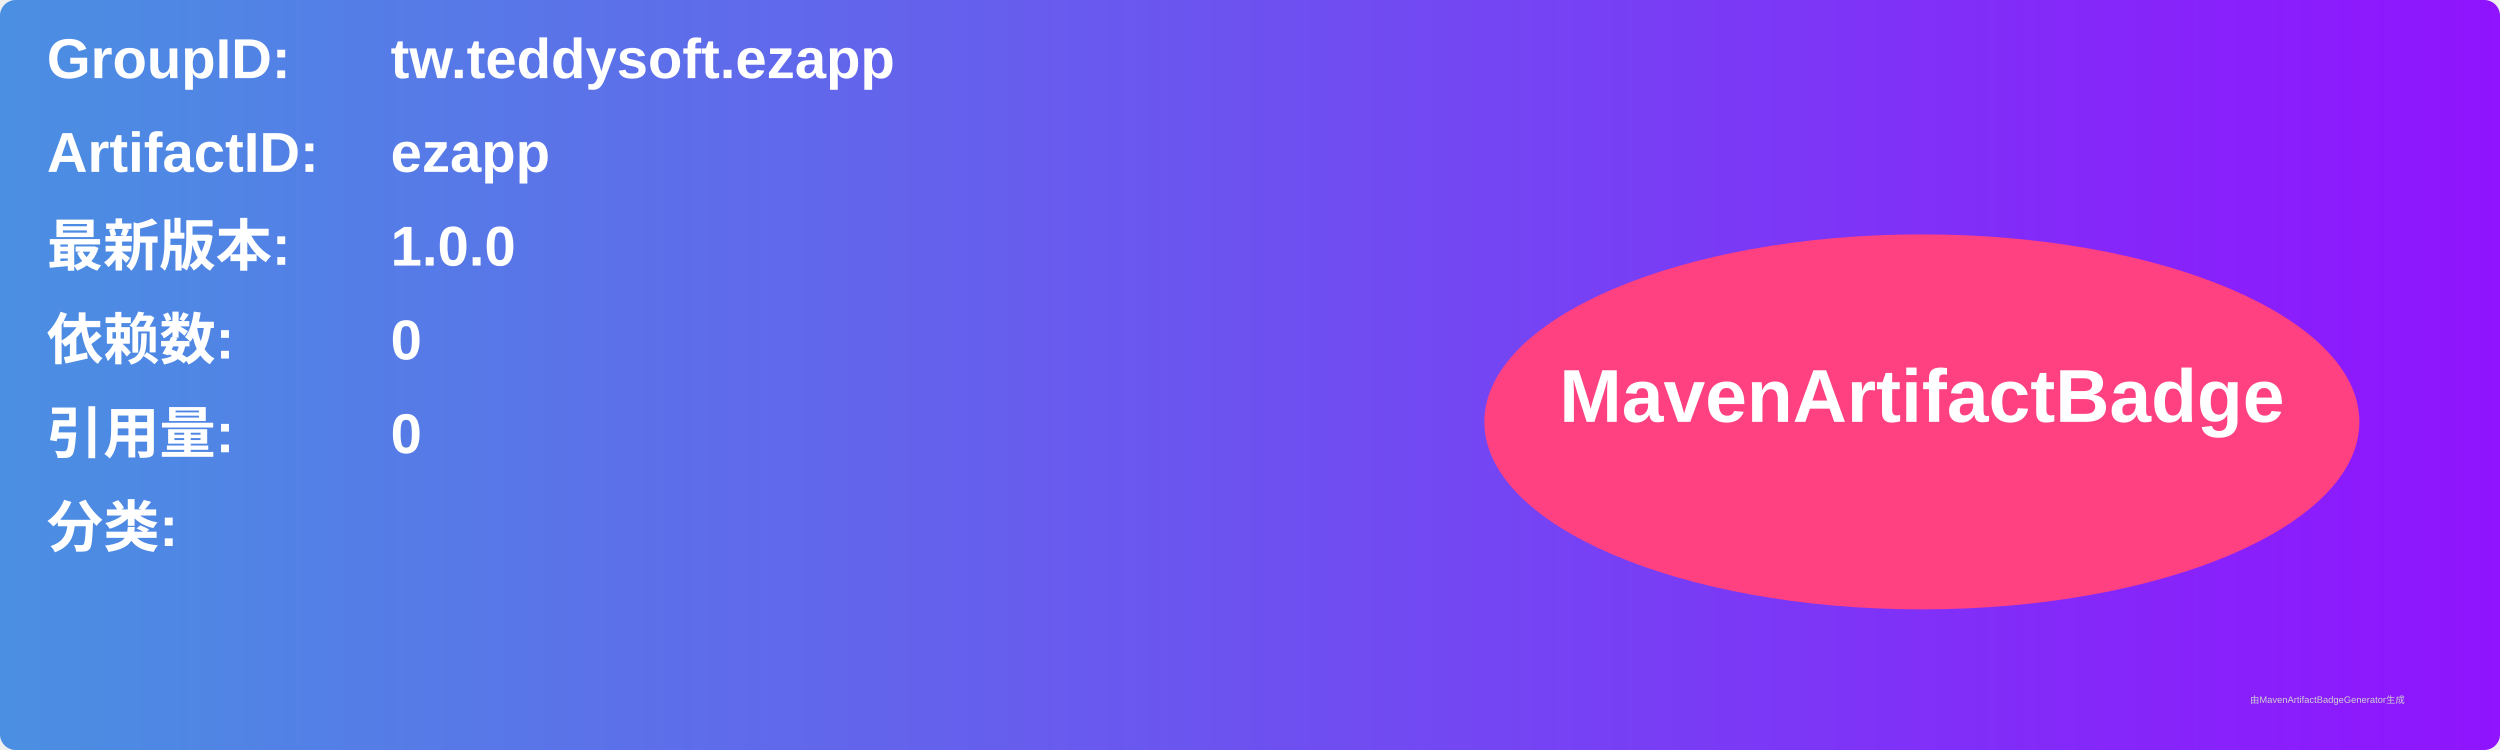
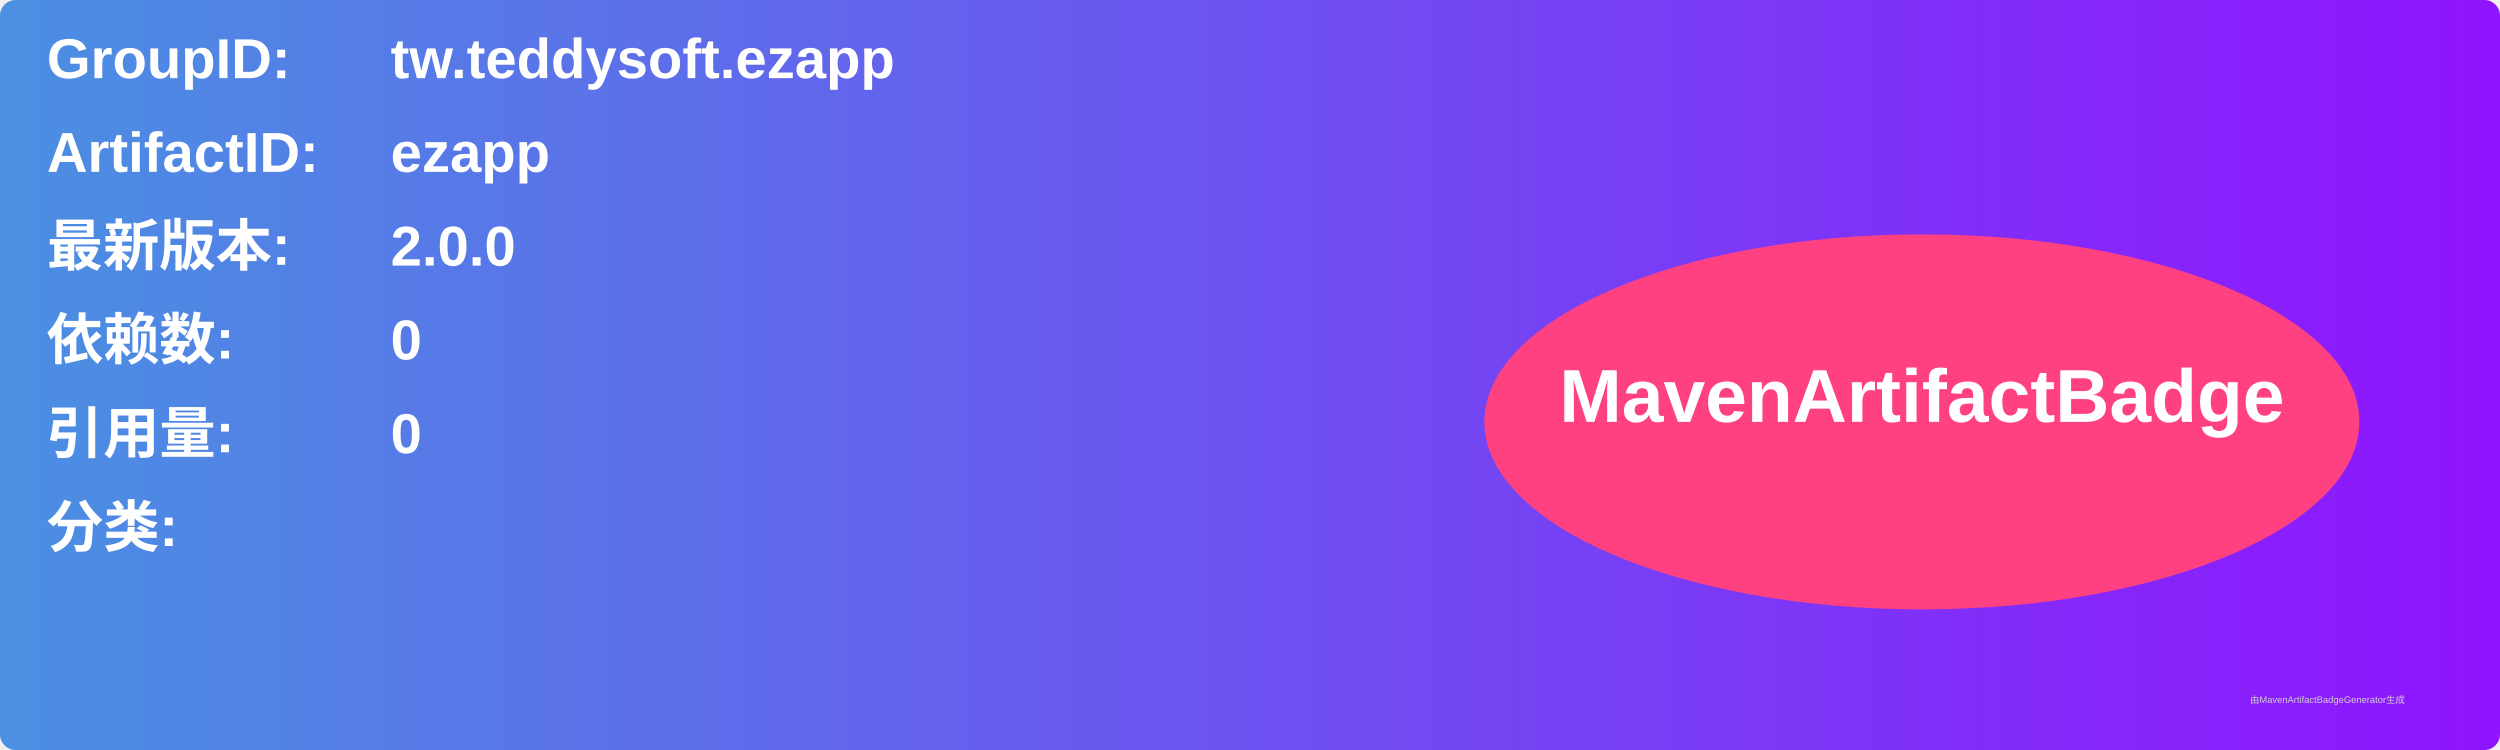
<svg xmlns="http://www.w3.org/2000/svg" width="800" height="240" viewBox="0 0 800 240">
  <linearGradient id="grad" x1="0%" y1="0%" x2="100%" y2="0%">
    <stop offset="0%" stop-color="#4a90e2" />
    <stop offset="100%" stop-color="#9013fe" />
  </linearGradient>
  <rect width="100%" height="100%" rx="5" ry="5" fill="url(#grad)" />
  <g transform="translate(15, 15)">
    <text x="0" y="10" font-family="Arial" font-size="18" fill="white" font-weight="bold" width="260">GroupID:</text>
    <text x="110" y="10" font-family="Arial" font-size="18" fill="white" font-weight="bold" width="460">tw.teddysoft.ezapp</text>
    <text x="0" y="40" font-family="Arial" font-size="18" fill="white" font-weight="bold" width="260">ArtifactID:</text>
    <text x="110" y="40" font-family="Arial" font-size="18" fill="white" font-weight="bold" width="460">ezapp</text>
    <text x="0" y="70" font-family="Arial" font-size="18" fill="white" font-weight="bold">最新版本:</text>
    <text x="110" y="70" font-family="Arial" font-size="18" fill="white" font-weight="bold">
-       <tspan font-weight="bold">1.0.0</tspan>
+       <tspan font-weight="bold">2.0.0</tspan>
    </text>
    <text x="0" y="100" font-family="Arial" font-size="18" fill="white" font-weight="bold">依赖数: </text>
    <text x="110" y="100" font-family="Arial" font-size="18" fill="white">
      <tspan font-weight="bold">0</tspan>
    </text>
    <text x="0" y="130" font-family="Arial" font-size="18" fill="white" font-weight="bold">引用量: </text>
    <text x="110" y="130" font-family="Arial" font-size="18" fill="white">
      <tspan font-weight="bold">0</tspan>
    </text>
    <text x="0" y="160" font-family="Arial" font-size="18" fill="white" font-weight="bold">分类:</text>
    <text x="10" y="190" font-family="Arial" font-size="10" fill="white">
      <tspan font-weight="bold" />
    </text>
    <ellipse cx="600" cy="120" rx="140" ry="60" fill="#ff4081" />
    <text x="600" y="120" text-anchor="middle" font-family="Arial" font-size="24" fill="white" font-weight="bold">MavenArtifactBadge</text>
  </g>
  <text x="720" y="225" font-family="Arial" font-size="3" fill="#d0d0d0">由MavenArtifactBadgeGenerator生成</text>
</svg>
